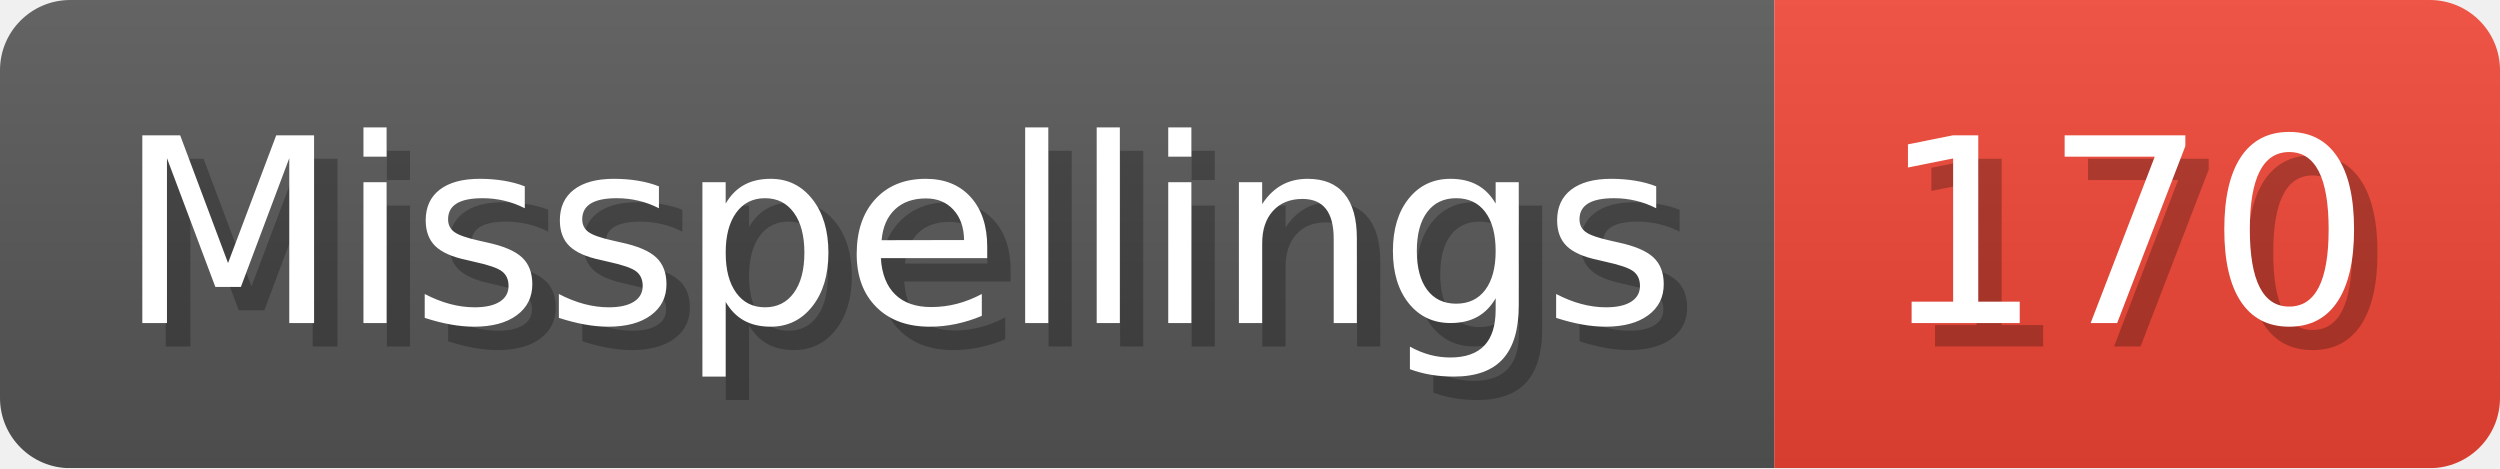
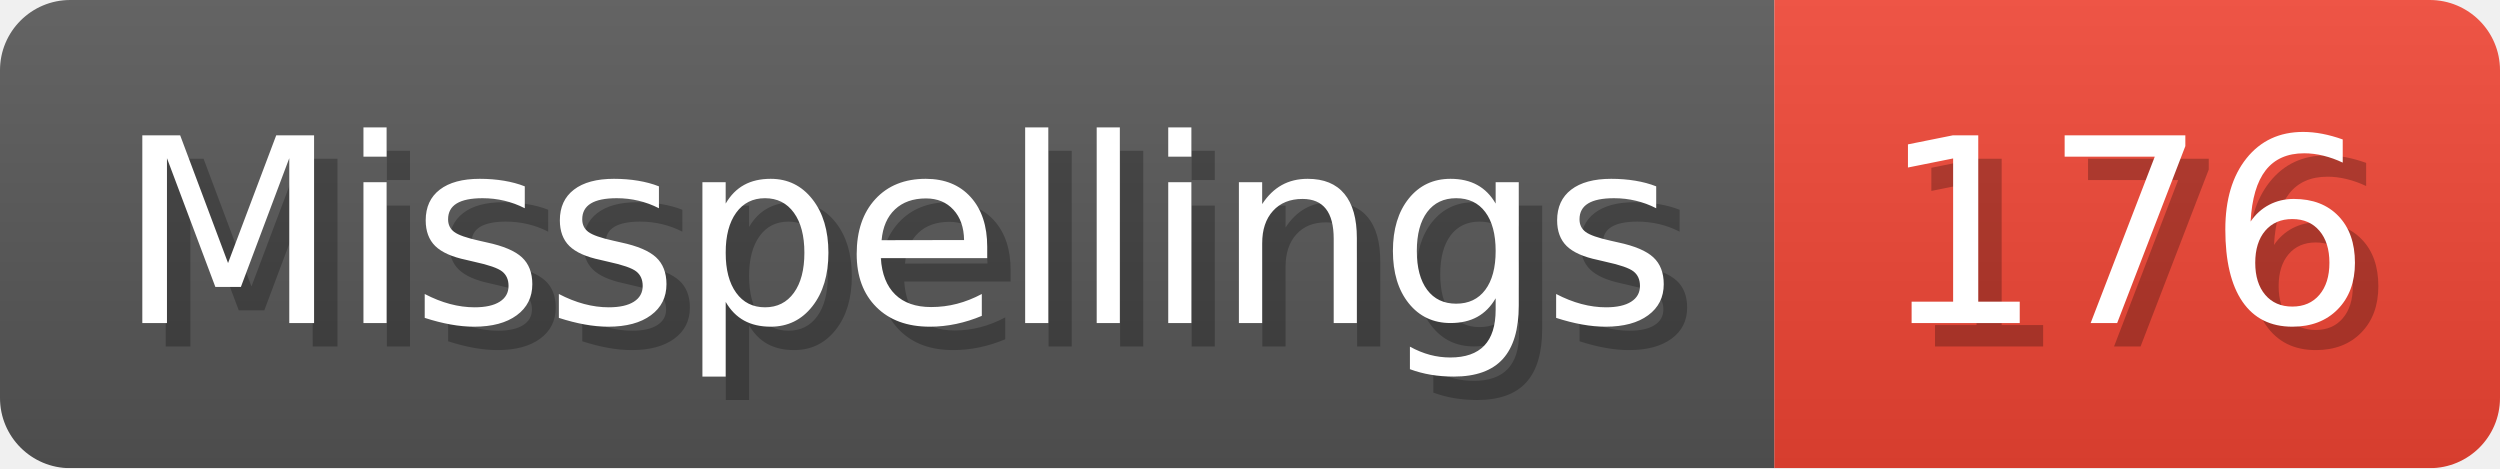
- <svg xmlns="http://www.w3.org/2000/svg" width="106.8" height="20" viewBox="0 0 1068 200" role="img" aria-label="Misspellings: 170">
+ <svg xmlns="http://www.w3.org/2000/svg" width="106.8" height="20" viewBox="0 0 1068 200" role="img" aria-label="Misspellings: 176">
  <linearGradient id="a" x2="0" y2="100%">
    <stop offset="0" stop-opacity=".1" stop-color="#EEE" />
    <stop offset="1" stop-opacity=".1" />
  </linearGradient>
  <mask id="m">
    <rect width="1068" height="200" rx="30" fill="#FFF" />
  </mask>
  <g mask="url(#m)">
    <rect width="758" height="200" fill="#555" />
    <rect width="310" height="200" fill="#E43" x="758" />
    <rect width="1068" height="200" fill="url(#a)" />
  </g>
  <g aria-hidden="true" fill="#fff" text-anchor="start" font-family="Verdana,DejaVu Sans,sans-serif" font-size="110">
    <text x="60" y="148" textLength="658" fill="#000" opacity="0.25">Misspellings</text>
    <text x="50" y="138" textLength="658">Misspellings</text>
-     <text x="813" y="148" textLength="210" fill="#000" opacity="0.25">170</text>
-     <text x="803" y="138" textLength="210">170</text>
+     <text x="813" y="148" textLength="210" fill="#000" opacity="0.25">176</text>
+     <text x="803" y="138" textLength="210">176</text>
  </g>
</svg>
